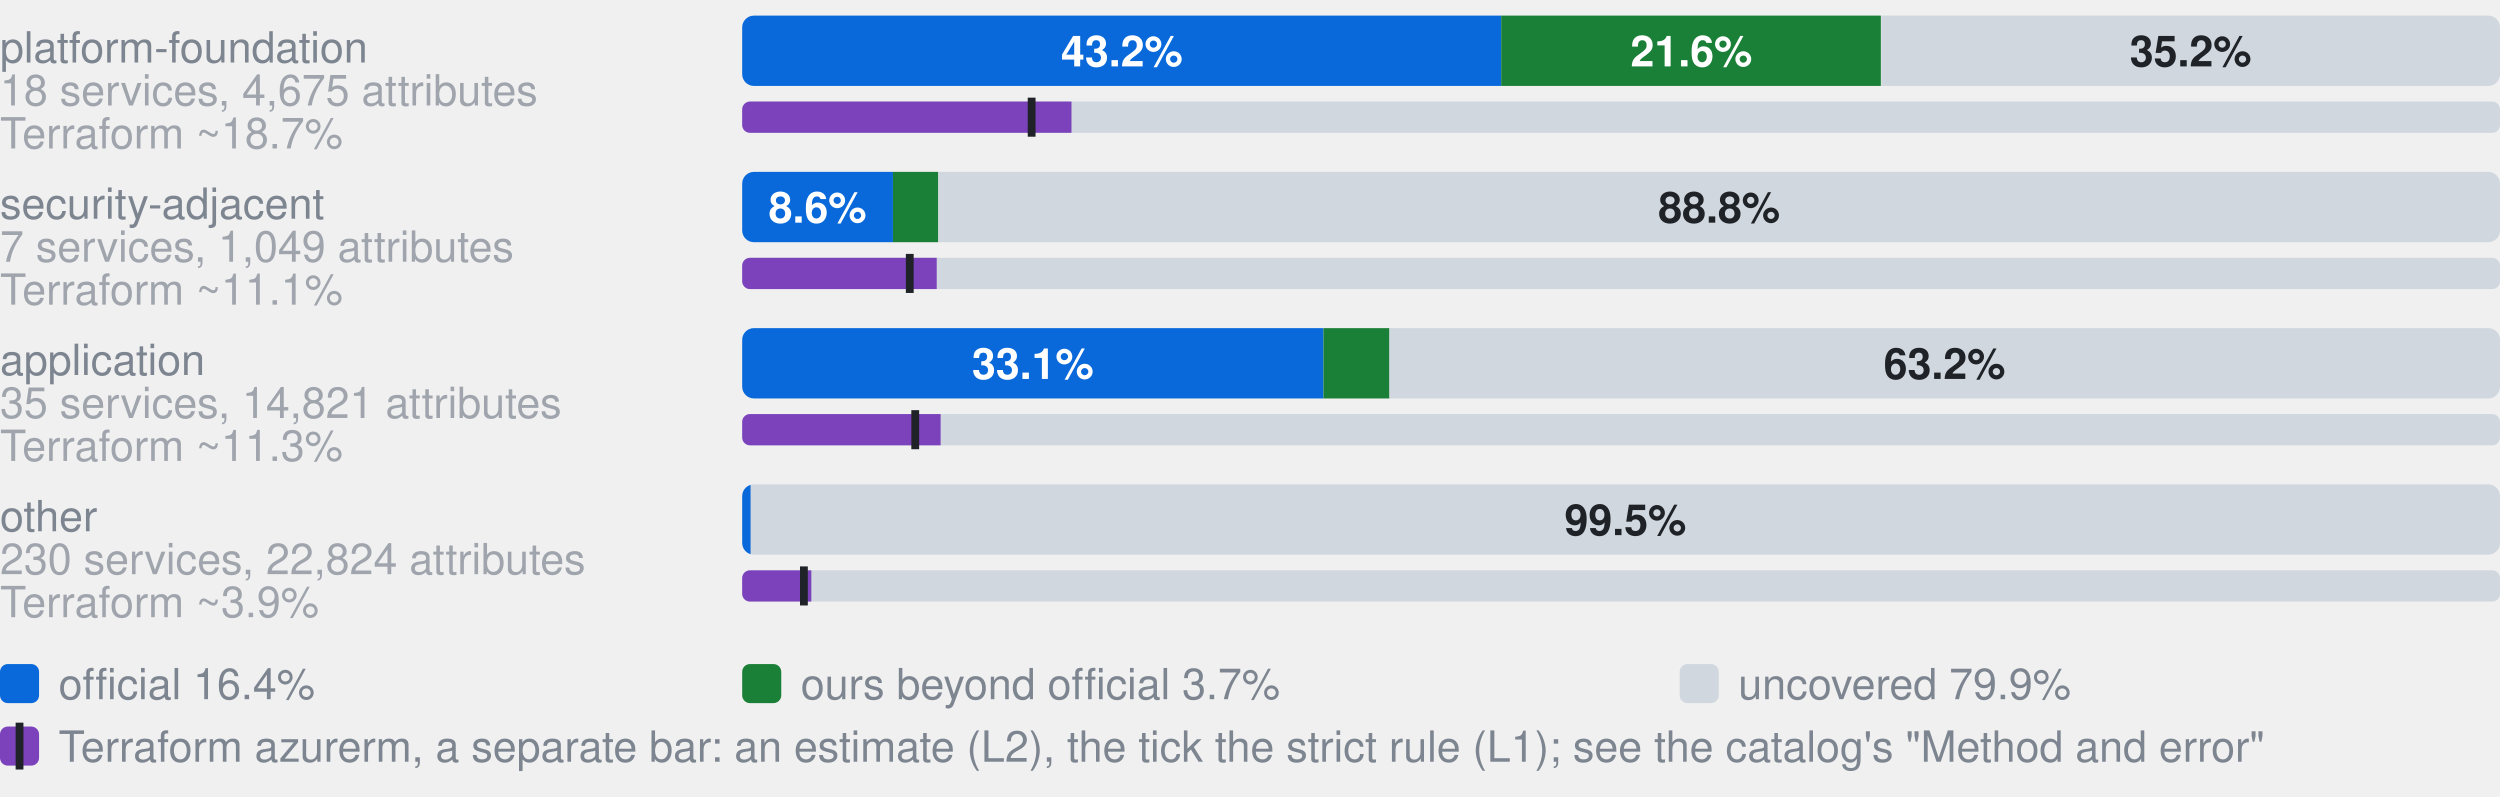
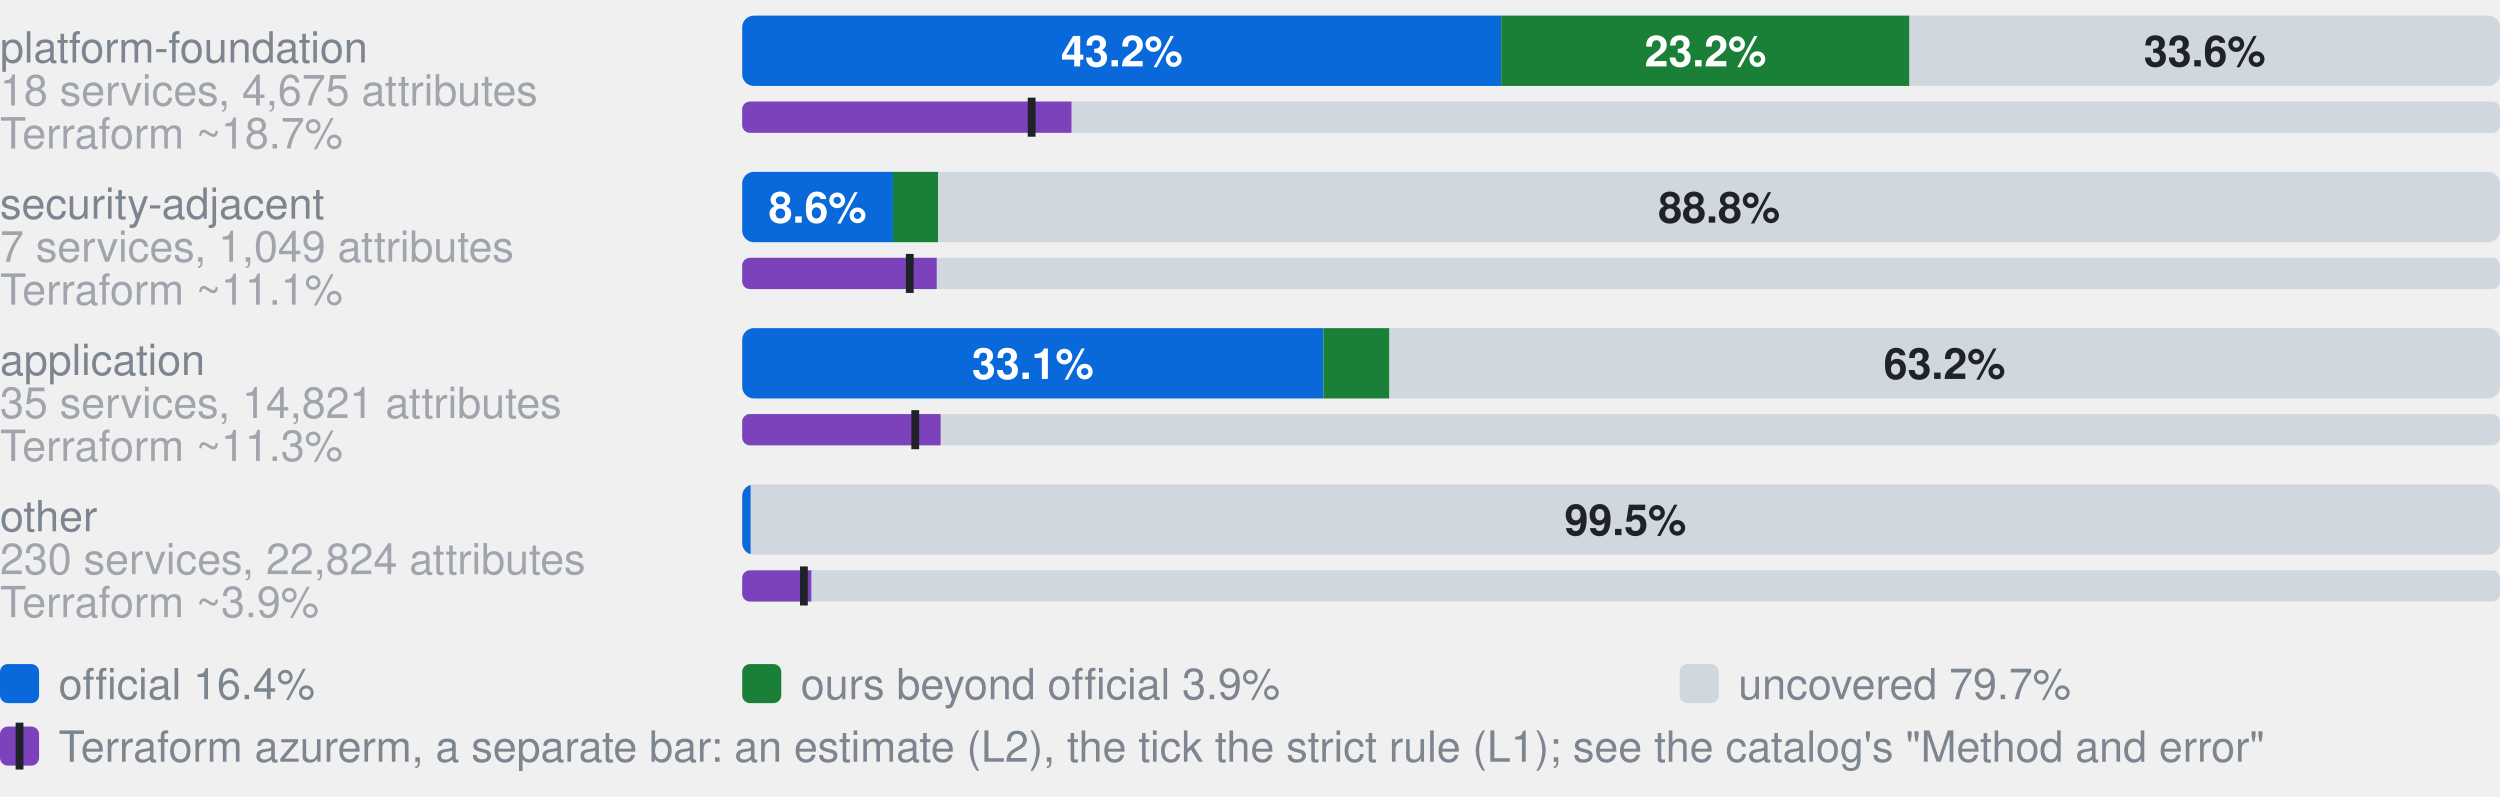
- <svg xmlns="http://www.w3.org/2000/svg" width="640" height="204" viewBox="0 0 640 204" role="img" aria-label="Coverage by category. platform-foundation, 18 services, 4,675 attributes: 43.2% official, 21.6% ours beyond official, 35.2% uncovered, of 4675 attributes; Terraform azurerm, an estimate: 18.7% (L2), 16.5% by the strict rule (L1); security-adjacent, 7 services, 1,049 attributes: 8.6% official, 2.6% ours beyond official, 88.8% uncovered, of 1049 attributes; Terraform azurerm, an estimate: 11.1% (L2), 9.5% by the strict rule (L1); application, 35 services, 14,821 attributes: 33.1% official, 3.8% ours beyond official, 63.2% uncovered, of 14821 attributes; Terraform azurerm, an estimate: 11.3% (L2), 9.8% by the strict rule (L1); other, 230 services, 22,824 attributes: 0.5% official, 0.0% ours beyond official, 99.5% uncovered, of 22824 attributes; Terraform azurerm, an estimate: 3.9% (L2), 3.5% by the strict rule (L1)">
+ <svg xmlns="http://www.w3.org/2000/svg" width="640" height="204" viewBox="0 0 640 204" role="img" aria-label="Coverage by category. platform-foundation, 18 services, 4,675 attributes: 43.2% official, 23.2% ours beyond official, 33.6% uncovered, of 4675 attributes; Terraform azurerm, an estimate: 18.7% (L2), 16.5% by the strict rule (L1); security-adjacent, 7 services, 1,049 attributes: 8.6% official, 2.6% ours beyond official, 88.8% uncovered, of 1049 attributes; Terraform azurerm, an estimate: 11.1% (L2), 9.5% by the strict rule (L1); application, 35 services, 14,821 attributes: 33.1% official, 3.8% ours beyond official, 63.2% uncovered, of 14821 attributes; Terraform azurerm, an estimate: 11.3% (L2), 9.8% by the strict rule (L1); other, 230 services, 22,824 attributes: 0.5% official, 0.0% ours beyond official, 99.5% uncovered, of 22824 attributes; Terraform azurerm, an estimate: 3.9% (L2), 3.5% by the strict rule (L1)">
  <style>text{font-family:-apple-system,BlinkMacSystemFont,"Segoe UI",Helvetica,Arial,sans-serif}.s{font-size:11px;font-weight:600}.t{font-size:11px;fill:#7d8590}.h{font-size:12px;font-weight:600;fill:#7d8590}</style>
  <text x="0" y="16.0" class="t">platform-foundation</text>
  <text x="0" y="27.0" class="t" opacity="0.7">18 services, 4,675 attributes</text>
  <clipPath id="g0">
    <rect x="190.0" y="4.0" width="450.0" height="18.0" rx="3" />
  </clipPath>
  <g clip-path="url(#g0)">
    <rect x="190.0" y="4.0" width="194.3" height="18.0" fill="#0969da" />
-     <rect x="384.3" y="4.0" width="97.2" height="18.0" fill="#1a7f37" />
-     <rect x="481.6" y="4.0" width="158.4" height="18.0" fill="#d0d7de" />
+     <rect x="384.3" y="4.0" width="104.5" height="18.0" fill="#1a7f37" />
+     <rect x="488.9" y="4.0" width="151.1" height="18.0" fill="#d0d7de" />
  </g>
  <text x="287.2" y="17.0" text-anchor="middle" fill="#fff" class="s">43.2%</text>
-   <text x="433.0" y="17.0" text-anchor="middle" fill="#fff" class="s">21.6%</text>
-   <text x="560.8" y="17.0" text-anchor="middle" fill="#1f2328" class="s">35.2%</text>
+   <text x="436.6" y="17.0" text-anchor="middle" fill="#fff" class="s">23.2%</text>
+   <text x="564.4" y="17.0" text-anchor="middle" fill="#1f2328" class="s">33.6%</text>
  <text x="0" y="38.0" class="t" opacity="0.7">Terraform ~18.7%</text>
  <clipPath id="t0">
    <rect x="190.0" y="26.0" width="450.0" height="8.0" rx="2" />
  </clipPath>
  <g clip-path="url(#t0)">
    <rect x="190.0" y="26.0" width="450.0" height="8.0" fill="#d0d7de" />
    <rect x="190.0" y="26.0" width="84.3" height="8.0" fill="#7b42bc" />
  </g>
  <rect x="263.1" y="25.0" width="2" height="10.0" fill="#1f2328" />
  <text x="0" y="56.0" class="t">security-adjacent</text>
  <text x="0" y="67.0" class="t" opacity="0.7">7 services, 1,049 attributes</text>
  <clipPath id="g1">
    <rect x="190.0" y="44.0" width="450.0" height="18.0" rx="3" />
  </clipPath>
  <g clip-path="url(#g1)">
    <rect x="190.0" y="44.0" width="38.6" height="18.0" fill="#0969da" />
    <rect x="228.6" y="44.0" width="11.6" height="18.0" fill="#1a7f37" />
    <rect x="240.2" y="44.0" width="399.8" height="18.0" fill="#d0d7de" />
  </g>
  <text x="209.3" y="57.0" text-anchor="middle" fill="#fff" class="s">8.6%</text>
  <text x="440.1" y="57.0" text-anchor="middle" fill="#1f2328" class="s">88.8%</text>
  <text x="0" y="78.0" class="t" opacity="0.7">Terraform ~11.1%</text>
  <clipPath id="t1">
    <rect x="190.0" y="66.0" width="450.0" height="8.0" rx="2" />
  </clipPath>
  <g clip-path="url(#t1)">
    <rect x="190.0" y="66.0" width="450.0" height="8.0" fill="#d0d7de" />
    <rect x="190.0" y="66.0" width="49.8" height="8.0" fill="#7b42bc" />
  </g>
  <rect x="231.9" y="65.0" width="2" height="10.0" fill="#1f2328" />
  <text x="0" y="96.0" class="t">application</text>
  <text x="0" y="107.0" class="t" opacity="0.7">35 services, 14,821 attributes</text>
  <clipPath id="g2">
    <rect x="190.0" y="84.0" width="450.0" height="18.0" rx="3" />
  </clipPath>
  <g clip-path="url(#g2)">
    <rect x="190.0" y="84.0" width="148.8" height="18.0" fill="#0969da" />
    <rect x="338.8" y="84.0" width="16.9" height="18.0" fill="#1a7f37" />
    <rect x="355.7" y="84.0" width="284.3" height="18.0" fill="#d0d7de" />
  </g>
  <text x="264.4" y="97.0" text-anchor="middle" fill="#fff" class="s">33.1%</text>
  <text x="497.8" y="97.0" text-anchor="middle" fill="#1f2328" class="s">63.2%</text>
  <text x="0" y="118.0" class="t" opacity="0.7">Terraform ~11.3%</text>
  <clipPath id="t2">
    <rect x="190.0" y="106.0" width="450.0" height="8.0" rx="2" />
  </clipPath>
  <g clip-path="url(#t2)">
    <rect x="190.0" y="106.0" width="450.0" height="8.0" fill="#d0d7de" />
    <rect x="190.0" y="106.0" width="50.8" height="8.0" fill="#7b42bc" />
  </g>
  <rect x="233.3" y="105.0" width="2" height="10.0" fill="#1f2328" />
  <text x="0" y="136.0" class="t">other</text>
  <text x="0" y="147.0" class="t" opacity="0.7">230 services, 22,824 attributes</text>
  <clipPath id="g3">
    <rect x="190.0" y="124.0" width="450.0" height="18.0" rx="3" />
  </clipPath>
  <g clip-path="url(#g3)">
    <rect x="190.0" y="124.0" width="2.2" height="18.0" fill="#0969da" />
    <rect x="192.2" y="124.0" width="0.0" height="18.0" fill="#1a7f37" />
    <rect x="192.2" y="124.0" width="447.8" height="18.0" fill="#d0d7de" />
  </g>
  <text x="416.1" y="137.0" text-anchor="middle" fill="#1f2328" class="s">99.5%</text>
  <text x="0" y="158.0" class="t" opacity="0.7">Terraform ~3.9%</text>
  <clipPath id="t3">
    <rect x="190.0" y="146.0" width="450.0" height="8.0" rx="2" />
  </clipPath>
  <g clip-path="url(#t3)">
    <rect x="190.0" y="146.0" width="450.0" height="8.0" fill="#d0d7de" />
    <rect x="190.0" y="146.0" width="17.7" height="8.0" fill="#7b42bc" />
  </g>
  <rect x="204.8" y="145.0" width="2" height="10.0" fill="#1f2328" />
  <rect x="0" y="170" width="10" height="10" rx="2" fill="#0969da" />
  <text x="15" y="179" class="t">official 16.4%</text>
  <rect x="190" y="170" width="10" height="10" rx="2" fill="#1a7f37" />
-   <text x="205" y="179" class="t">ours beyond official 3.7%</text>
+   <text x="205" y="179" class="t">ours beyond official 3.9%</text>
  <rect x="430" y="170" width="10" height="10" rx="2" fill="#d0d7de" />
-   <text x="445" y="179" class="t">uncovered 79.9%</text>
+   <text x="445" y="179" class="t">uncovered 79.7%</text>
  <rect x="0" y="186" width="10" height="10" rx="2" fill="#7b42bc" />
  <rect x="4" y="185" width="2" height="12" fill="#1f2328" />
  <text x="15" y="195" class="t">Terraform azurerm, a separate bar: an estimate (L2), the tick the strict rule (L1); see the catalog's "Method and error"</text>
</svg>
